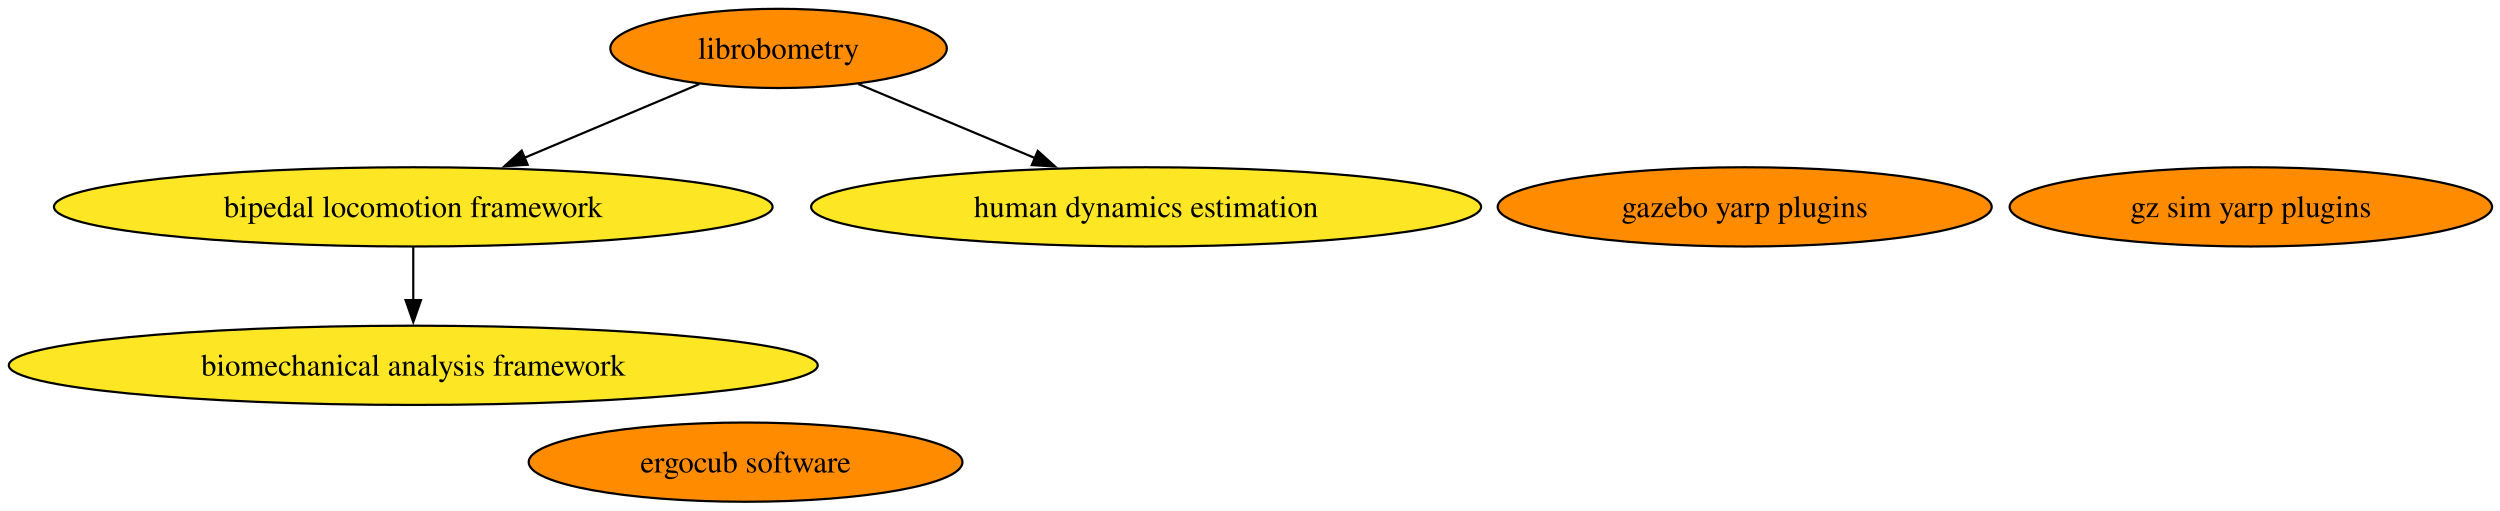
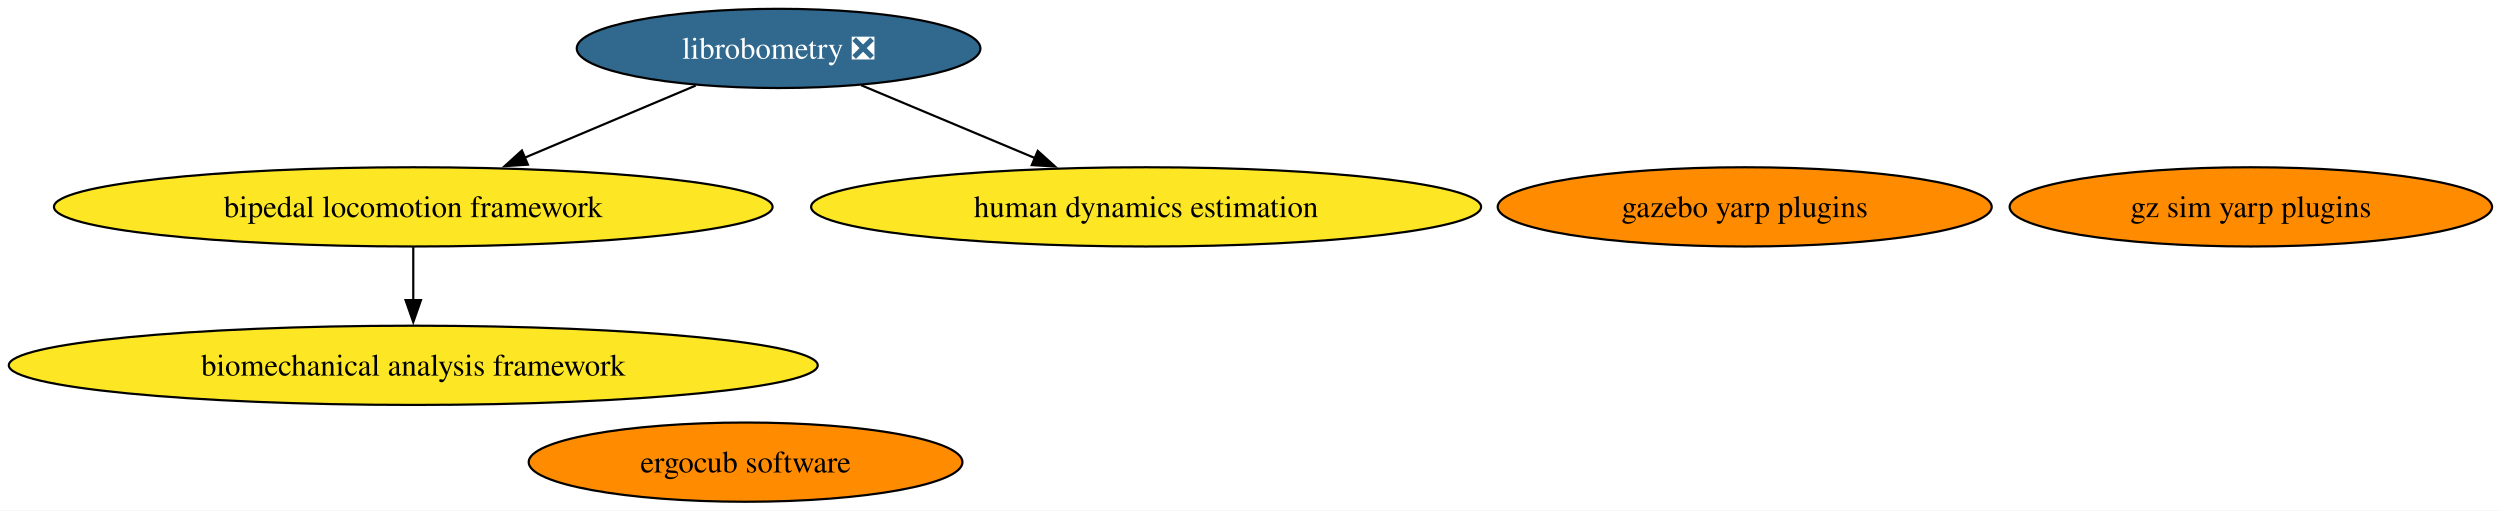
<svg xmlns="http://www.w3.org/2000/svg" xmlns:xlink="http://www.w3.org/1999/xlink" width="1136pt" height="232pt" viewBox="0.00 0.00 1136.00 232.00">
  <g id="graph0" class="graph" transform="scale(1 1) rotate(0) translate(4 228)">
    <polygon fill="white" stroke="none" points="-4,4 -4,-228 1132.39,-228 1132.39,4 -4,4" />
    <g id="node1" class="node">
      <g id="a_node1">
-         <a xlink:href="https://github.com/conda-forge/librobometry-feedstock" xlink:title="librobometry">
-           <ellipse fill="#ff8c00" stroke="black" cx="349.79" cy="-206" rx="76.46" ry="18" />
-           <text xml:space="preserve" text-anchor="middle" x="349.79" y="-201.32" font-family="Times,serif" font-size="14.00">librobometry</text>
+         <a xlink:href="https://github.com/conda-forge/librobometry-feedstock/pull/41" xlink:title="librobometry ❎">
+           <ellipse fill="#31688e" stroke="black" cx="349.79" cy="-206" rx="91.72" ry="18" />
+           <text xml:space="preserve" text-anchor="middle" x="349.79" y="-201.32" font-family="Times,serif" font-size="14.00" fill="white">librobometry ❎</text>
        </a>
      </g>
    </g>
    <g id="node2" class="node">
      <g id="a_node2">
        <a xlink:href="https://github.com/conda-forge/bipedal-locomotion-framework-feedstock" xlink:title="bipedal locomotion framework">
          <ellipse fill="#fde725" stroke="black" cx="183.79" cy="-134" rx="163.27" ry="18" />
          <text xml:space="preserve" text-anchor="middle" x="183.79" y="-129.32" font-family="Times,serif" font-size="14.00">bipedal locomotion framework</text>
        </a>
      </g>
    </g>
    <g id="edge1" class="edge">
-       <path fill="none" stroke="black" d="M313.77,-189.81C290.47,-179.99 259.81,-167.06 234.11,-156.22" />
-       <polygon fill="black" stroke="black" points="235.78,-153.13 225.2,-152.46 233.06,-159.58 235.78,-153.13" />
+       <path fill="none" stroke="black" d="M312.12,-189.12C289.1,-179.41 259.37,-166.87 234.33,-156.31" />
+       <polygon fill="black" stroke="black" points="235.88,-153.17 225.31,-152.51 233.16,-159.62 235.88,-153.17" />
    </g>
    <g id="node6" class="node">
      <g id="a_node6">
        <a xlink:href="https://github.com/conda-forge/human-dynamics-estimation-feedstock" xlink:title="human dynamics estimation">
          <ellipse fill="#fde725" stroke="black" cx="516.79" cy="-134" rx="152.22" ry="18" />
          <text xml:space="preserve" text-anchor="middle" x="516.79" y="-129.32" font-family="Times,serif" font-size="14.00">human dynamics estimation</text>
        </a>
      </g>
    </g>
    <g id="edge2" class="edge">
-       <path fill="none" stroke="black" d="M386.02,-189.81C409.55,-179.95 440.53,-166.96 466.44,-156.11" />
-       <polygon fill="black" stroke="black" points="467.56,-159.43 475.43,-152.34 464.85,-152.98 467.56,-159.43" />
+       <path fill="none" stroke="black" d="M387.27,-189.29C410.57,-179.52 440.84,-166.83 466.25,-156.18" />
+       <polygon fill="black" stroke="black" points="467.55,-159.43 475.42,-152.34 464.84,-152.98 467.55,-159.43" />
    </g>
    <g id="node7" class="node">
      <g id="a_node7">
        <a xlink:href="https://github.com/conda-forge/biomechanical-analysis-framework-feedstock" xlink:title="biomechanical analysis framework">
          <ellipse fill="#fde725" stroke="black" cx="183.79" cy="-62" rx="183.79" ry="18" />
          <text xml:space="preserve" text-anchor="middle" x="183.79" y="-57.33" font-family="Times,serif" font-size="14.00">biomechanical analysis framework</text>
        </a>
      </g>
    </g>
    <g id="edge3" class="edge">
      <path fill="none" stroke="black" d="M183.79,-115.7C183.79,-108.41 183.79,-99.73 183.79,-91.54" />
      <polygon fill="black" stroke="black" points="187.29,-91.62 183.79,-81.62 180.29,-91.62 187.29,-91.62" />
    </g>
    <g id="node3" class="node">
      <g id="a_node3">
        <a xlink:href="https://github.com/conda-forge/gazebo-yarp-plugins-feedstock" xlink:title="gazebo yarp plugins">
          <ellipse fill="#ff8c00" stroke="black" cx="788.79" cy="-134" rx="112.24" ry="18" />
          <text xml:space="preserve" text-anchor="middle" x="788.79" y="-129.32" font-family="Times,serif" font-size="14.00">gazebo yarp plugins</text>
        </a>
      </g>
    </g>
    <g id="node4" class="node">
      <g id="a_node4">
        <a xlink:href="https://github.com/conda-forge/gz-sim-yarp-plugins-feedstock" xlink:title="gz sim yarp plugins">
          <ellipse fill="#ff8c00" stroke="black" cx="1018.79" cy="-134" rx="109.61" ry="18" />
          <text xml:space="preserve" text-anchor="middle" x="1018.79" y="-129.32" font-family="Times,serif" font-size="14.00">gz sim yarp plugins</text>
        </a>
      </g>
    </g>
    <g id="node5" class="node">
      <g id="a_node5">
        <a xlink:href="https://github.com/conda-forge/ergocub-software-feedstock" xlink:title="ergocub software">
          <ellipse fill="#ff8c00" stroke="black" cx="334.79" cy="-18" rx="98.56" ry="18" />
          <text xml:space="preserve" text-anchor="middle" x="334.79" y="-13.32" font-family="Times,serif" font-size="14.00">ergocub software</text>
        </a>
      </g>
    </g>
  </g>
</svg>
